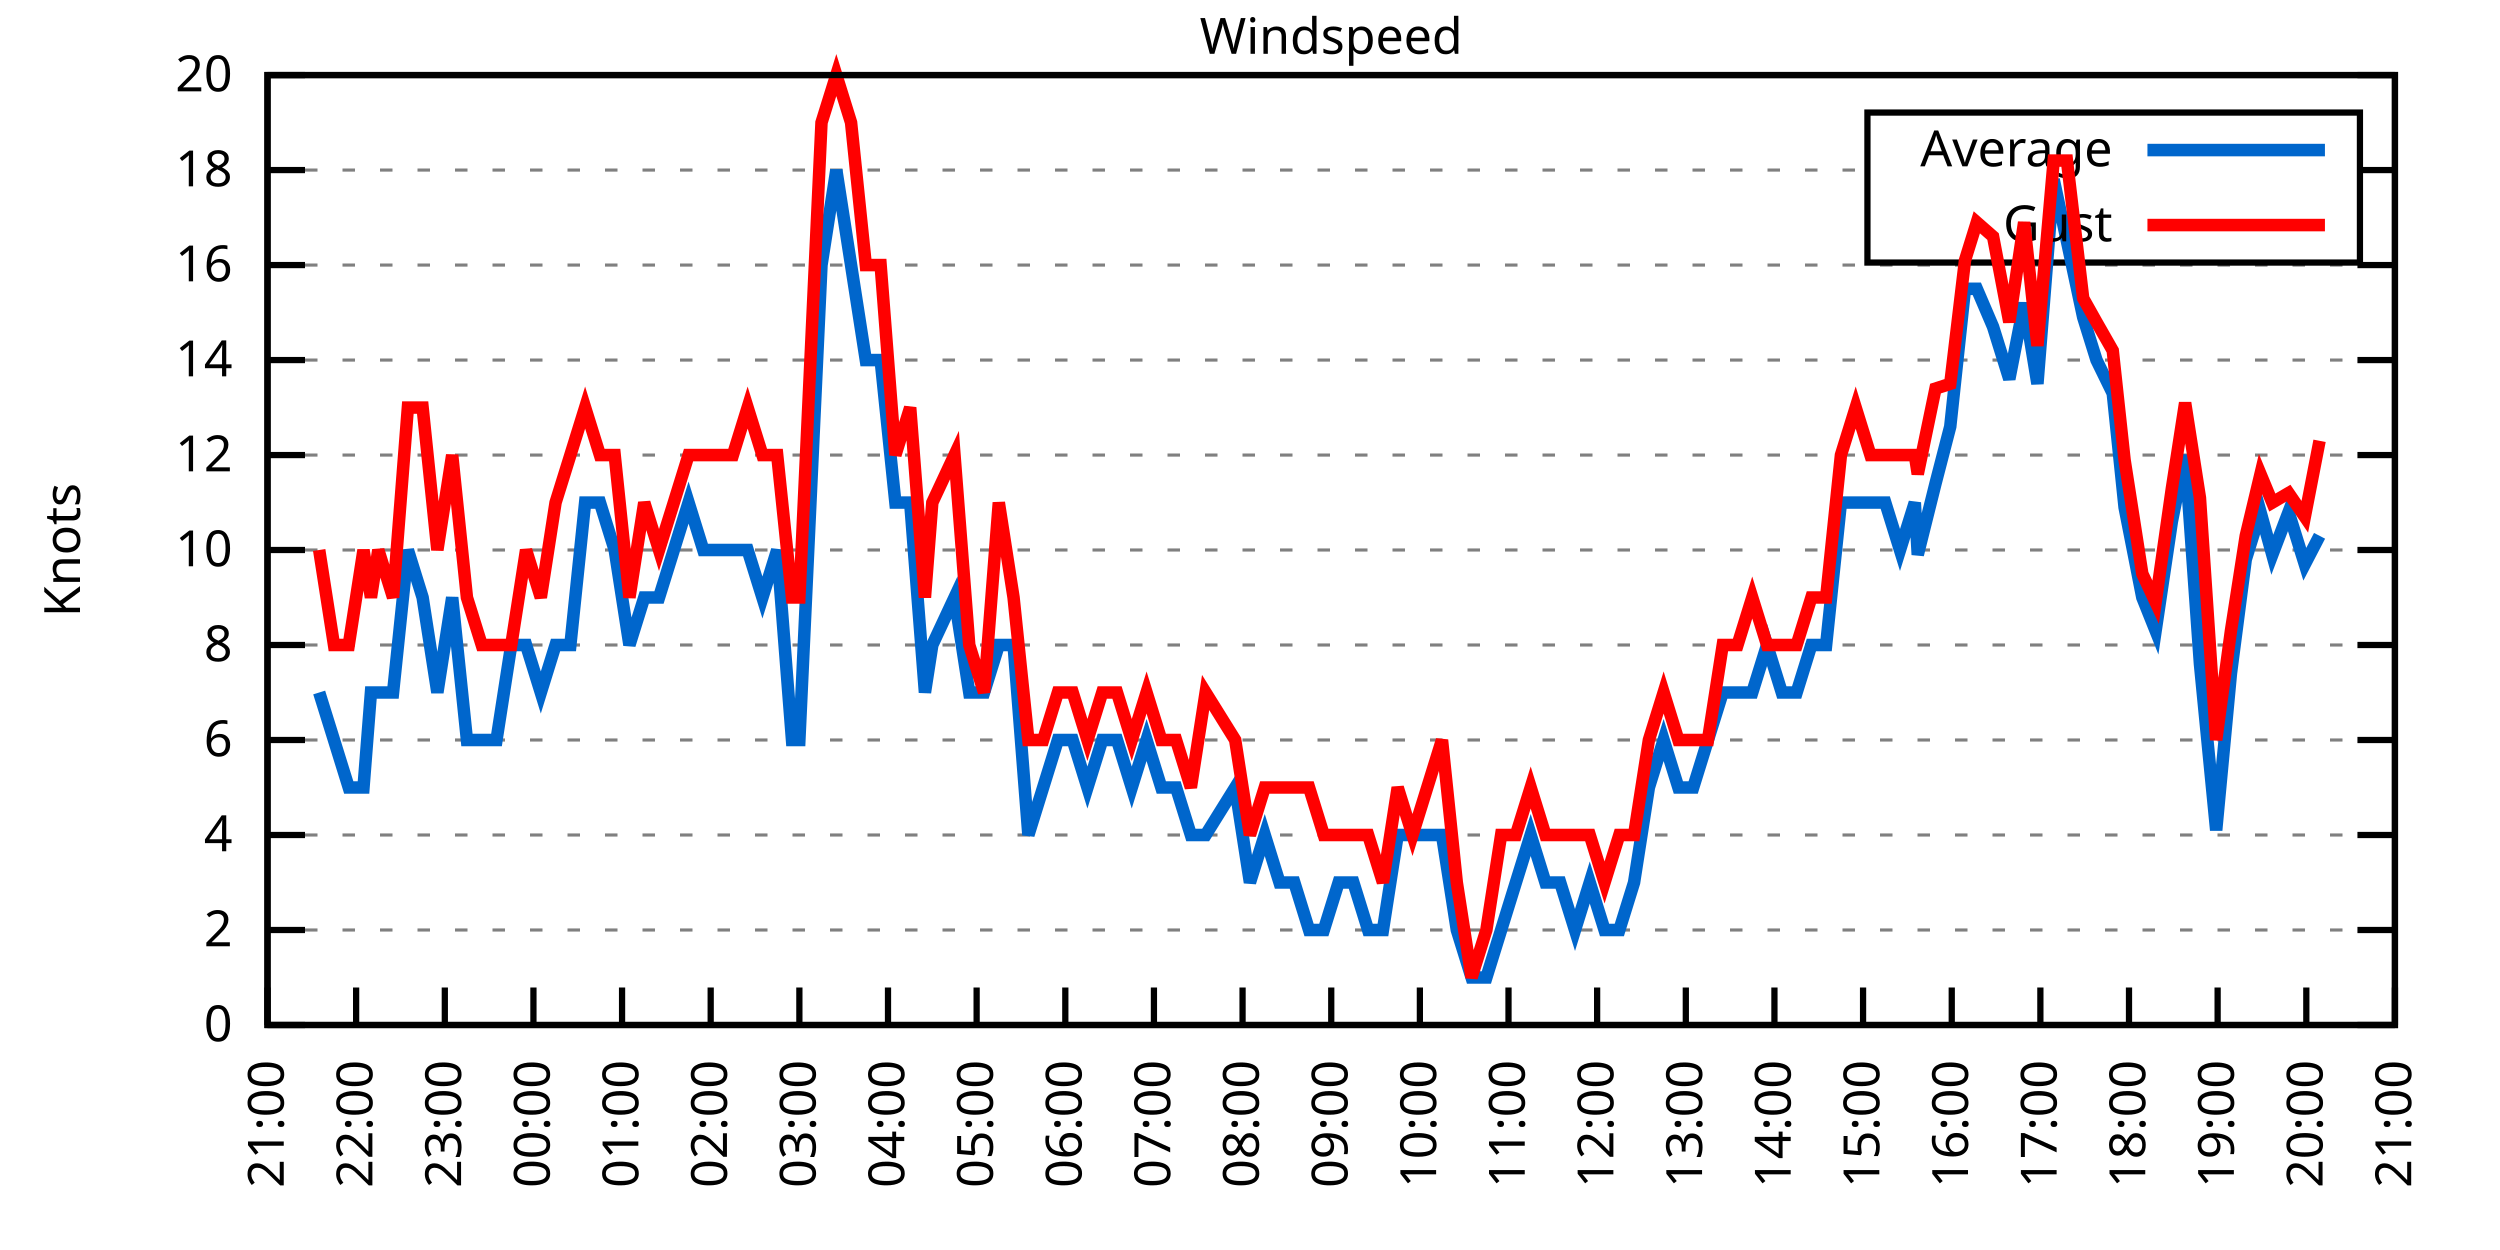
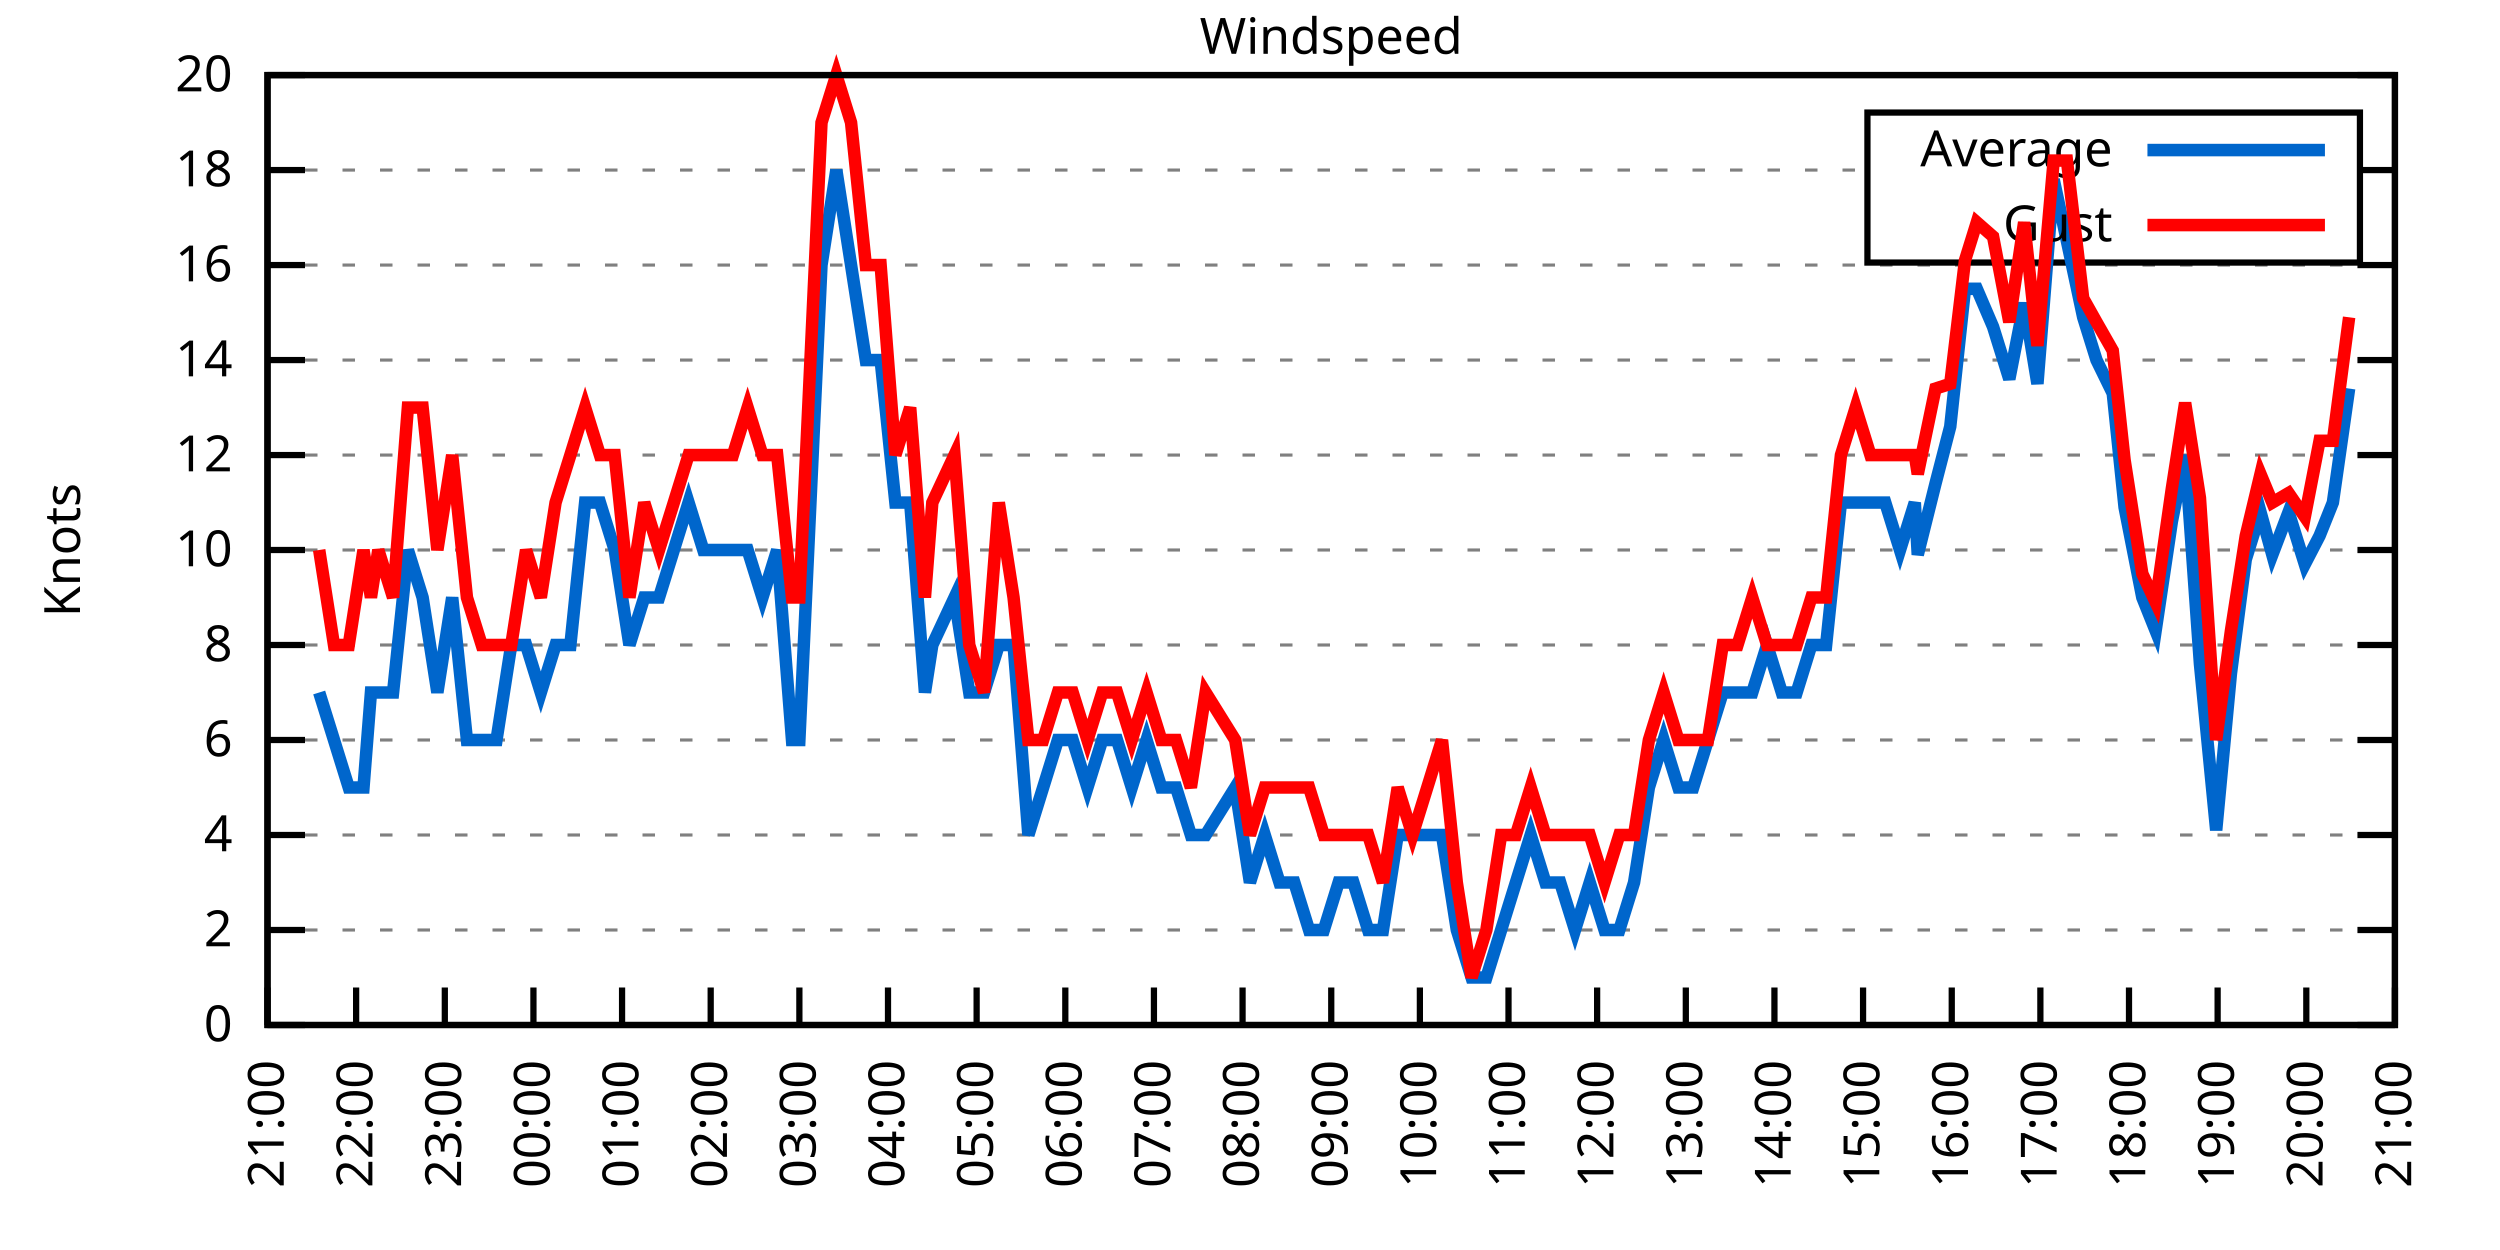
<svg xmlns="http://www.w3.org/2000/svg" xmlns:xlink="http://www.w3.org/1999/xlink" width="400" height="200" viewBox="0 0 400 200">
  <g id="gnuplot_canvas">
    <rect x="0" y="0" width="400" height="200" fill="none" />
    <defs>
      <circle id="gpDot" r="0.5" stroke-width="0.5" stroke="currentColor" />
      <path id="gpPt0" stroke-width="0.333" stroke="currentColor" d="M-1,0 h2 M0,-1 v2" />
      <path id="gpPt1" stroke-width="0.333" stroke="currentColor" d="M-1,-1 L1,1 M1,-1 L-1,1" />
      <path id="gpPt2" stroke-width="0.333" stroke="currentColor" d="M-1,0 L1,0 M0,-1 L0,1 M-1,-1 L1,1 M-1,1 L1,-1" />
      <rect id="gpPt3" stroke-width="0.333" stroke="currentColor" x="-1" y="-1" width="2" height="2" />
      <rect id="gpPt4" stroke-width="0.333" stroke="currentColor" fill="currentColor" x="-1" y="-1" width="2" height="2" />
      <circle id="gpPt5" stroke-width="0.333" stroke="currentColor" cx="0" cy="0" r="1" />
      <use xlink:href="#gpPt5" id="gpPt6" fill="currentColor" stroke="none" />
      <path id="gpPt7" stroke-width="0.333" stroke="currentColor" d="M0,-1.33 L-1.33,0.67 L1.33,0.67 z" />
      <use xlink:href="#gpPt7" id="gpPt8" fill="currentColor" stroke="none" />
      <use xlink:href="#gpPt7" id="gpPt9" stroke="currentColor" transform="rotate(180)" />
      <use xlink:href="#gpPt9" id="gpPt10" fill="currentColor" stroke="none" />
      <use xlink:href="#gpPt3" id="gpPt11" stroke="currentColor" transform="rotate(45)" />
      <use xlink:href="#gpPt11" id="gpPt12" fill="currentColor" stroke="none" />
      <path id="gpPt13" stroke-width="0.333" stroke="currentColor" d="M0,1.330 L1.265,0.411 L0.782,-1.067 L-0.782,-1.076 L-1.265,0.411 z" />
      <use xlink:href="#gpPt13" id="gpPt14" fill="currentColor" stroke="none" />
      <filter id="textbox" filterUnits="objectBoundingBox" x="0" y="0" height="1" width="1">
        <feFlood flood-color="white" flood-opacity="1" result="bgnd" />
        <feComposite in="SourceGraphic" in2="bgnd" operator="atop" />
      </filter>
      <filter id="greybox" filterUnits="objectBoundingBox" x="0" y="0" height="1" width="1">
        <feFlood flood-color="lightgrey" flood-opacity="1" result="grey" />
        <feComposite in="SourceGraphic" in2="grey" operator="atop" />
      </filter>
    </defs>
    <g fill="none" color="white" stroke="currentColor" stroke-width="1.00" stroke-linecap="butt" stroke-linejoin="miter">
</g>
    <g fill="none" color="black" stroke="currentColor" stroke-width="1.00" stroke-linecap="butt" stroke-linejoin="miter">
      <g stroke="none" shape-rendering="crispEdges">
        <polygon fill="rgb(255, 255, 255)" points="42.80,164.00 383.18,164.00 383.18,12.02 42.80,12.02 " />
      </g>
    </g>
    <g fill="none" color="black" stroke="currentColor" stroke-width="1.00" stroke-linecap="butt" stroke-linejoin="miter">
</g>
    <g fill="none" color="black" stroke="black" stroke-width="0.50" stroke-linecap="butt" stroke-linejoin="miter">
</g>
    <g fill="none" color="gray" stroke="currentColor" stroke-width="0.50" stroke-linecap="butt" stroke-linejoin="miter">
      <path stroke="gray" stroke-dasharray="2,4" class="gridline" d="M42.80,164.00 L383.19,164.00  " />
    </g>
    <g fill="none" color="gray" stroke="gray" stroke-width="1.00" stroke-linecap="butt" stroke-linejoin="miter">
</g>
    <g fill="none" color="black" stroke="currentColor" stroke-width="1.00" stroke-linecap="butt" stroke-linejoin="miter">
      <path stroke="black" d="M42.80,164.00 L48.80,164.00 M383.19,164.00 L377.19,164.00  " />
      <g transform="translate(37.20,166.60)" stroke="none" fill="black" font-family="Sans" font-size="8.00" text-anchor="end">
        <text>
          <tspan font-family="Sans"> 0</tspan>
        </text>
      </g>
    </g>
    <g fill="none" color="black" stroke="currentColor" stroke-width="1.00" stroke-linecap="butt" stroke-linejoin="miter">
</g>
    <g fill="none" color="black" stroke="black" stroke-width="0.50" stroke-linecap="butt" stroke-linejoin="miter">
</g>
    <g fill="none" color="gray" stroke="currentColor" stroke-width="0.50" stroke-linecap="butt" stroke-linejoin="miter">
      <path stroke="gray" stroke-dasharray="2,4" class="gridline" d="M42.80,148.80 L383.19,148.80  " />
    </g>
    <g fill="none" color="gray" stroke="gray" stroke-width="1.00" stroke-linecap="butt" stroke-linejoin="miter">
</g>
    <g fill="none" color="black" stroke="currentColor" stroke-width="1.00" stroke-linecap="butt" stroke-linejoin="miter">
      <path stroke="black" d="M42.80,148.80 L48.80,148.80 M383.19,148.80 L377.19,148.80  " />
      <g transform="translate(37.20,151.40)" stroke="none" fill="black" font-family="Sans" font-size="8.00" text-anchor="end">
        <text>
          <tspan font-family="Sans"> 2</tspan>
        </text>
      </g>
    </g>
    <g fill="none" color="black" stroke="currentColor" stroke-width="1.00" stroke-linecap="butt" stroke-linejoin="miter">
</g>
    <g fill="none" color="black" stroke="black" stroke-width="0.50" stroke-linecap="butt" stroke-linejoin="miter">
</g>
    <g fill="none" color="gray" stroke="currentColor" stroke-width="0.50" stroke-linecap="butt" stroke-linejoin="miter">
      <path stroke="gray" stroke-dasharray="2,4" class="gridline" d="M42.80,133.60 L383.19,133.60  " />
    </g>
    <g fill="none" color="gray" stroke="gray" stroke-width="1.00" stroke-linecap="butt" stroke-linejoin="miter">
</g>
    <g fill="none" color="black" stroke="currentColor" stroke-width="1.00" stroke-linecap="butt" stroke-linejoin="miter">
      <path stroke="black" d="M42.80,133.60 L48.80,133.60 M383.19,133.60 L377.19,133.60  " />
      <g transform="translate(37.20,136.20)" stroke="none" fill="black" font-family="Sans" font-size="8.00" text-anchor="end">
        <text>
          <tspan font-family="Sans"> 4</tspan>
        </text>
      </g>
    </g>
    <g fill="none" color="black" stroke="currentColor" stroke-width="1.00" stroke-linecap="butt" stroke-linejoin="miter">
</g>
    <g fill="none" color="black" stroke="black" stroke-width="0.50" stroke-linecap="butt" stroke-linejoin="miter">
</g>
    <g fill="none" color="gray" stroke="currentColor" stroke-width="0.50" stroke-linecap="butt" stroke-linejoin="miter">
      <path stroke="gray" stroke-dasharray="2,4" class="gridline" d="M42.80,118.40 L383.19,118.40  " />
    </g>
    <g fill="none" color="gray" stroke="gray" stroke-width="1.00" stroke-linecap="butt" stroke-linejoin="miter">
</g>
    <g fill="none" color="black" stroke="currentColor" stroke-width="1.00" stroke-linecap="butt" stroke-linejoin="miter">
      <path stroke="black" d="M42.80,118.40 L48.80,118.40 M383.19,118.40 L377.19,118.40  " />
      <g transform="translate(37.20,121.00)" stroke="none" fill="black" font-family="Sans" font-size="8.00" text-anchor="end">
        <text>
          <tspan font-family="Sans"> 6</tspan>
        </text>
      </g>
    </g>
    <g fill="none" color="black" stroke="currentColor" stroke-width="1.00" stroke-linecap="butt" stroke-linejoin="miter">
</g>
    <g fill="none" color="black" stroke="black" stroke-width="0.50" stroke-linecap="butt" stroke-linejoin="miter">
</g>
    <g fill="none" color="gray" stroke="currentColor" stroke-width="0.50" stroke-linecap="butt" stroke-linejoin="miter">
      <path stroke="gray" stroke-dasharray="2,4" class="gridline" d="M42.80,103.20 L383.19,103.20  " />
    </g>
    <g fill="none" color="gray" stroke="gray" stroke-width="1.00" stroke-linecap="butt" stroke-linejoin="miter">
</g>
    <g fill="none" color="black" stroke="currentColor" stroke-width="1.00" stroke-linecap="butt" stroke-linejoin="miter">
      <path stroke="black" d="M42.80,103.20 L48.80,103.20 M383.19,103.20 L377.19,103.20  " />
      <g transform="translate(37.20,105.80)" stroke="none" fill="black" font-family="Sans" font-size="8.00" text-anchor="end">
        <text>
          <tspan font-family="Sans"> 8</tspan>
        </text>
      </g>
    </g>
    <g fill="none" color="black" stroke="currentColor" stroke-width="1.00" stroke-linecap="butt" stroke-linejoin="miter">
</g>
    <g fill="none" color="black" stroke="black" stroke-width="0.50" stroke-linecap="butt" stroke-linejoin="miter">
</g>
    <g fill="none" color="gray" stroke="currentColor" stroke-width="0.50" stroke-linecap="butt" stroke-linejoin="miter">
      <path stroke="gray" stroke-dasharray="2,4" class="gridline" d="M42.80,88.00 L383.19,88.00  " />
    </g>
    <g fill="none" color="gray" stroke="gray" stroke-width="1.00" stroke-linecap="butt" stroke-linejoin="miter">
</g>
    <g fill="none" color="black" stroke="currentColor" stroke-width="1.00" stroke-linecap="butt" stroke-linejoin="miter">
      <path stroke="black" d="M42.80,88.00 L48.80,88.00 M383.19,88.00 L377.19,88.00  " />
      <g transform="translate(37.20,90.60)" stroke="none" fill="black" font-family="Sans" font-size="8.00" text-anchor="end">
        <text>
          <tspan font-family="Sans"> 10</tspan>
        </text>
      </g>
    </g>
    <g fill="none" color="black" stroke="currentColor" stroke-width="1.00" stroke-linecap="butt" stroke-linejoin="miter">
</g>
    <g fill="none" color="black" stroke="black" stroke-width="0.50" stroke-linecap="butt" stroke-linejoin="miter">
</g>
    <g fill="none" color="gray" stroke="currentColor" stroke-width="0.50" stroke-linecap="butt" stroke-linejoin="miter">
      <path stroke="gray" stroke-dasharray="2,4" class="gridline" d="M42.80,72.81 L383.19,72.81  " />
    </g>
    <g fill="none" color="gray" stroke="gray" stroke-width="1.00" stroke-linecap="butt" stroke-linejoin="miter">
</g>
    <g fill="none" color="black" stroke="currentColor" stroke-width="1.00" stroke-linecap="butt" stroke-linejoin="miter">
      <path stroke="black" d="M42.80,72.81 L48.80,72.81 M383.19,72.81 L377.19,72.81  " />
      <g transform="translate(37.20,75.41)" stroke="none" fill="black" font-family="Sans" font-size="8.00" text-anchor="end">
        <text>
          <tspan font-family="Sans"> 12</tspan>
        </text>
      </g>
    </g>
    <g fill="none" color="black" stroke="currentColor" stroke-width="1.00" stroke-linecap="butt" stroke-linejoin="miter">
</g>
    <g fill="none" color="black" stroke="black" stroke-width="0.50" stroke-linecap="butt" stroke-linejoin="miter">
</g>
    <g fill="none" color="gray" stroke="currentColor" stroke-width="0.50" stroke-linecap="butt" stroke-linejoin="miter">
      <path stroke="gray" stroke-dasharray="2,4" class="gridline" d="M42.80,57.61 L383.19,57.61  " />
    </g>
    <g fill="none" color="gray" stroke="gray" stroke-width="1.00" stroke-linecap="butt" stroke-linejoin="miter">
</g>
    <g fill="none" color="black" stroke="currentColor" stroke-width="1.00" stroke-linecap="butt" stroke-linejoin="miter">
      <path stroke="black" d="M42.80,57.61 L48.80,57.61 M383.19,57.61 L377.19,57.61  " />
      <g transform="translate(37.20,60.21)" stroke="none" fill="black" font-family="Sans" font-size="8.00" text-anchor="end">
        <text>
          <tspan font-family="Sans"> 14</tspan>
        </text>
      </g>
    </g>
    <g fill="none" color="black" stroke="currentColor" stroke-width="1.00" stroke-linecap="butt" stroke-linejoin="miter">
</g>
    <g fill="none" color="black" stroke="black" stroke-width="0.50" stroke-linecap="butt" stroke-linejoin="miter">
</g>
    <g fill="none" color="gray" stroke="currentColor" stroke-width="0.50" stroke-linecap="butt" stroke-linejoin="miter">
      <path stroke="gray" stroke-dasharray="2,4" class="gridline" d="M42.80,42.41 L383.19,42.41  " />
    </g>
    <g fill="none" color="gray" stroke="gray" stroke-width="1.00" stroke-linecap="butt" stroke-linejoin="miter">
</g>
    <g fill="none" color="black" stroke="currentColor" stroke-width="1.00" stroke-linecap="butt" stroke-linejoin="miter">
      <path stroke="black" d="M42.80,42.41 L48.80,42.41 M383.19,42.41 L377.19,42.41  " />
      <g transform="translate(37.20,45.01)" stroke="none" fill="black" font-family="Sans" font-size="8.00" text-anchor="end">
        <text>
          <tspan font-family="Sans"> 16</tspan>
        </text>
      </g>
    </g>
    <g fill="none" color="black" stroke="currentColor" stroke-width="1.00" stroke-linecap="butt" stroke-linejoin="miter">
</g>
    <g fill="none" color="black" stroke="black" stroke-width="0.50" stroke-linecap="butt" stroke-linejoin="miter">
</g>
    <g fill="none" color="gray" stroke="currentColor" stroke-width="0.50" stroke-linecap="butt" stroke-linejoin="miter">
      <path stroke="gray" stroke-dasharray="2,4" class="gridline" d="M42.80,27.21 L298.79,27.21 M377.59,27.21 L383.19,27.21  " />
    </g>
    <g fill="none" color="gray" stroke="gray" stroke-width="1.00" stroke-linecap="butt" stroke-linejoin="miter">
</g>
    <g fill="none" color="black" stroke="currentColor" stroke-width="1.00" stroke-linecap="butt" stroke-linejoin="miter">
      <path stroke="black" d="M42.80,27.21 L48.80,27.21 M383.19,27.21 L377.19,27.21  " />
      <g transform="translate(37.20,29.81)" stroke="none" fill="black" font-family="Sans" font-size="8.00" text-anchor="end">
        <text>
          <tspan font-family="Sans"> 18</tspan>
        </text>
      </g>
    </g>
    <g fill="none" color="black" stroke="currentColor" stroke-width="1.00" stroke-linecap="butt" stroke-linejoin="miter">
</g>
    <g fill="none" color="black" stroke="black" stroke-width="0.50" stroke-linecap="butt" stroke-linejoin="miter">
</g>
    <g fill="none" color="gray" stroke="currentColor" stroke-width="0.50" stroke-linecap="butt" stroke-linejoin="miter">
      <path stroke="gray" stroke-dasharray="2,4" class="gridline" d="M42.80,12.01 L383.19,12.01  " />
    </g>
    <g fill="none" color="gray" stroke="gray" stroke-width="1.00" stroke-linecap="butt" stroke-linejoin="miter">
</g>
    <g fill="none" color="black" stroke="currentColor" stroke-width="1.00" stroke-linecap="butt" stroke-linejoin="miter">
      <path stroke="black" d="M42.80,12.01 L48.80,12.01 M383.19,12.01 L377.19,12.01  " />
      <g transform="translate(37.20,14.61)" stroke="none" fill="black" font-family="Sans" font-size="8.00" text-anchor="end">
        <text>
          <tspan font-family="Sans"> 20</tspan>
        </text>
      </g>
    </g>
    <g fill="none" color="black" stroke="currentColor" stroke-width="1.00" stroke-linecap="butt" stroke-linejoin="miter">
      <path stroke="black" d="M42.80,164.00 L42.80,158.00  " />
      <g transform="translate(45.40,169.60) rotate(270.00)" stroke="none" fill="black" font-family="Sans" font-size="8.00" text-anchor="end">
        <text>
          <tspan font-family="Sans">21:00</tspan>
        </text>
      </g>
    </g>
    <g fill="none" color="black" stroke="currentColor" stroke-width="1.00" stroke-linecap="butt" stroke-linejoin="miter">
      <path stroke="black" d="M56.98,164.00 L56.98,158.00  " />
      <g transform="translate(59.58,169.60) rotate(270.00)" stroke="none" fill="black" font-family="Sans" font-size="8.00" text-anchor="end">
        <text>
          <tspan font-family="Sans">22:00</tspan>
        </text>
      </g>
    </g>
    <g fill="none" color="black" stroke="currentColor" stroke-width="1.00" stroke-linecap="butt" stroke-linejoin="miter">
      <path stroke="black" d="M71.17,164.00 L71.17,158.00  " />
      <g transform="translate(73.77,169.60) rotate(270.00)" stroke="none" fill="black" font-family="Sans" font-size="8.00" text-anchor="end">
        <text>
          <tspan font-family="Sans">23:00</tspan>
        </text>
      </g>
    </g>
    <g fill="none" color="black" stroke="currentColor" stroke-width="1.00" stroke-linecap="butt" stroke-linejoin="miter">
      <path stroke="black" d="M85.35,164.00 L85.35,158.00  " />
      <g transform="translate(87.95,169.60) rotate(270.00)" stroke="none" fill="black" font-family="Sans" font-size="8.00" text-anchor="end">
        <text>
          <tspan font-family="Sans">00:00</tspan>
        </text>
      </g>
    </g>
    <g fill="none" color="black" stroke="currentColor" stroke-width="1.00" stroke-linecap="butt" stroke-linejoin="miter">
      <path stroke="black" d="M99.53,164.00 L99.53,158.00  " />
      <g transform="translate(102.13,169.60) rotate(270.00)" stroke="none" fill="black" font-family="Sans" font-size="8.00" text-anchor="end">
        <text>
          <tspan font-family="Sans">01:00</tspan>
        </text>
      </g>
    </g>
    <g fill="none" color="black" stroke="currentColor" stroke-width="1.00" stroke-linecap="butt" stroke-linejoin="miter">
      <path stroke="black" d="M113.71,164.00 L113.71,158.00  " />
      <g transform="translate(116.31,169.60) rotate(270.00)" stroke="none" fill="black" font-family="Sans" font-size="8.00" text-anchor="end">
        <text>
          <tspan font-family="Sans">02:00</tspan>
        </text>
      </g>
    </g>
    <g fill="none" color="black" stroke="currentColor" stroke-width="1.00" stroke-linecap="butt" stroke-linejoin="miter">
      <path stroke="black" d="M127.90,164.00 L127.90,158.00  " />
      <g transform="translate(130.50,169.60) rotate(270.00)" stroke="none" fill="black" font-family="Sans" font-size="8.00" text-anchor="end">
        <text>
          <tspan font-family="Sans">03:00</tspan>
        </text>
      </g>
    </g>
    <g fill="none" color="black" stroke="currentColor" stroke-width="1.00" stroke-linecap="butt" stroke-linejoin="miter">
      <path stroke="black" d="M142.08,164.00 L142.08,158.00  " />
      <g transform="translate(144.68,169.60) rotate(270.00)" stroke="none" fill="black" font-family="Sans" font-size="8.00" text-anchor="end">
        <text>
          <tspan font-family="Sans">04:00</tspan>
        </text>
      </g>
    </g>
    <g fill="none" color="black" stroke="currentColor" stroke-width="1.00" stroke-linecap="butt" stroke-linejoin="miter">
      <path stroke="black" d="M156.26,164.00 L156.26,158.00  " />
      <g transform="translate(158.86,169.60) rotate(270.00)" stroke="none" fill="black" font-family="Sans" font-size="8.00" text-anchor="end">
        <text>
          <tspan font-family="Sans">05:00</tspan>
        </text>
      </g>
    </g>
    <g fill="none" color="black" stroke="currentColor" stroke-width="1.00" stroke-linecap="butt" stroke-linejoin="miter">
      <path stroke="black" d="M170.45,164.00 L170.45,158.00  " />
      <g transform="translate(173.05,169.60) rotate(270.00)" stroke="none" fill="black" font-family="Sans" font-size="8.00" text-anchor="end">
        <text>
          <tspan font-family="Sans">06:00</tspan>
        </text>
      </g>
    </g>
    <g fill="none" color="black" stroke="currentColor" stroke-width="1.00" stroke-linecap="butt" stroke-linejoin="miter">
      <path stroke="black" d="M184.63,164.00 L184.63,158.00  " />
      <g transform="translate(187.23,169.60) rotate(270.00)" stroke="none" fill="black" font-family="Sans" font-size="8.00" text-anchor="end">
        <text>
          <tspan font-family="Sans">07:00</tspan>
        </text>
      </g>
    </g>
    <g fill="none" color="black" stroke="currentColor" stroke-width="1.00" stroke-linecap="butt" stroke-linejoin="miter">
      <path stroke="black" d="M198.81,164.00 L198.81,158.00  " />
      <g transform="translate(201.41,169.60) rotate(270.00)" stroke="none" fill="black" font-family="Sans" font-size="8.00" text-anchor="end">
        <text>
          <tspan font-family="Sans">08:00</tspan>
        </text>
      </g>
    </g>
    <g fill="none" color="black" stroke="currentColor" stroke-width="1.00" stroke-linecap="butt" stroke-linejoin="miter">
      <path stroke="black" d="M213.00,164.00 L213.00,158.00  " />
      <g transform="translate(215.60,169.60) rotate(270.00)" stroke="none" fill="black" font-family="Sans" font-size="8.00" text-anchor="end">
        <text>
          <tspan font-family="Sans">09:00</tspan>
        </text>
      </g>
    </g>
    <g fill="none" color="black" stroke="currentColor" stroke-width="1.00" stroke-linecap="butt" stroke-linejoin="miter">
      <path stroke="black" d="M227.18,164.00 L227.18,158.00  " />
      <g transform="translate(229.78,169.60) rotate(270.00)" stroke="none" fill="black" font-family="Sans" font-size="8.00" text-anchor="end">
        <text>
          <tspan font-family="Sans">10:00</tspan>
        </text>
      </g>
    </g>
    <g fill="none" color="black" stroke="currentColor" stroke-width="1.00" stroke-linecap="butt" stroke-linejoin="miter">
      <path stroke="black" d="M241.36,164.00 L241.36,158.00  " />
      <g transform="translate(243.96,169.60) rotate(270.00)" stroke="none" fill="black" font-family="Sans" font-size="8.00" text-anchor="end">
        <text>
          <tspan font-family="Sans">11:00</tspan>
        </text>
      </g>
    </g>
    <g fill="none" color="black" stroke="currentColor" stroke-width="1.00" stroke-linecap="butt" stroke-linejoin="miter">
      <path stroke="black" d="M255.54,164.00 L255.54,158.00  " />
      <g transform="translate(258.14,169.60) rotate(270.00)" stroke="none" fill="black" font-family="Sans" font-size="8.00" text-anchor="end">
        <text>
          <tspan font-family="Sans">12:00</tspan>
        </text>
      </g>
    </g>
    <g fill="none" color="black" stroke="currentColor" stroke-width="1.00" stroke-linecap="butt" stroke-linejoin="miter">
      <path stroke="black" d="M269.73,164.00 L269.73,158.00  " />
      <g transform="translate(272.33,169.60) rotate(270.00)" stroke="none" fill="black" font-family="Sans" font-size="8.00" text-anchor="end">
        <text>
          <tspan font-family="Sans">13:00</tspan>
        </text>
      </g>
    </g>
    <g fill="none" color="black" stroke="currentColor" stroke-width="1.00" stroke-linecap="butt" stroke-linejoin="miter">
      <path stroke="black" d="M283.91,164.00 L283.91,158.00  " />
      <g transform="translate(286.51,169.60) rotate(270.00)" stroke="none" fill="black" font-family="Sans" font-size="8.00" text-anchor="end">
        <text>
          <tspan font-family="Sans">14:00</tspan>
        </text>
      </g>
    </g>
    <g fill="none" color="black" stroke="currentColor" stroke-width="1.00" stroke-linecap="butt" stroke-linejoin="miter">
      <path stroke="black" d="M298.09,164.00 L298.09,158.00  " />
      <g transform="translate(300.69,169.60) rotate(270.00)" stroke="none" fill="black" font-family="Sans" font-size="8.00" text-anchor="end">
        <text>
          <tspan font-family="Sans">15:00</tspan>
        </text>
      </g>
    </g>
    <g fill="none" color="black" stroke="currentColor" stroke-width="1.00" stroke-linecap="butt" stroke-linejoin="miter">
      <path stroke="black" d="M312.28,164.00 L312.28,158.00  " />
      <g transform="translate(314.88,169.60) rotate(270.00)" stroke="none" fill="black" font-family="Sans" font-size="8.00" text-anchor="end">
        <text>
          <tspan font-family="Sans">16:00</tspan>
        </text>
      </g>
    </g>
    <g fill="none" color="black" stroke="currentColor" stroke-width="1.00" stroke-linecap="butt" stroke-linejoin="miter">
      <path stroke="black" d="M326.46,164.00 L326.46,158.00  " />
      <g transform="translate(329.06,169.60) rotate(270.00)" stroke="none" fill="black" font-family="Sans" font-size="8.00" text-anchor="end">
        <text>
          <tspan font-family="Sans">17:00</tspan>
        </text>
      </g>
    </g>
    <g fill="none" color="black" stroke="currentColor" stroke-width="1.00" stroke-linecap="butt" stroke-linejoin="miter">
      <path stroke="black" d="M340.64,164.00 L340.64,158.00  " />
      <g transform="translate(343.24,169.60) rotate(270.00)" stroke="none" fill="black" font-family="Sans" font-size="8.00" text-anchor="end">
        <text>
          <tspan font-family="Sans">18:00</tspan>
        </text>
      </g>
    </g>
    <g fill="none" color="black" stroke="currentColor" stroke-width="1.00" stroke-linecap="butt" stroke-linejoin="miter">
      <path stroke="black" d="M354.82,164.00 L354.82,158.00  " />
      <g transform="translate(357.42,169.60) rotate(270.00)" stroke="none" fill="black" font-family="Sans" font-size="8.00" text-anchor="end">
        <text>
          <tspan font-family="Sans">19:00</tspan>
        </text>
      </g>
    </g>
    <g fill="none" color="black" stroke="currentColor" stroke-width="1.00" stroke-linecap="butt" stroke-linejoin="miter">
      <path stroke="black" d="M369.01,164.00 L369.01,158.00  " />
      <g transform="translate(371.61,169.60) rotate(270.00)" stroke="none" fill="black" font-family="Sans" font-size="8.00" text-anchor="end">
        <text>
          <tspan font-family="Sans">20:00</tspan>
        </text>
      </g>
    </g>
    <g fill="none" color="black" stroke="currentColor" stroke-width="1.00" stroke-linecap="butt" stroke-linejoin="miter">
      <path stroke="black" d="M383.19,164.00 L383.19,158.00  " />
      <g transform="translate(385.79,169.60) rotate(270.00)" stroke="none" fill="black" font-family="Sans" font-size="8.00" text-anchor="end">
        <text>
          <tspan font-family="Sans">21:00</tspan>
        </text>
      </g>
    </g>
    <g fill="none" color="black" stroke="currentColor" stroke-width="1.00" stroke-linecap="butt" stroke-linejoin="miter">
</g>
    <g fill="none" color="black" stroke="currentColor" stroke-width="1.00" stroke-linecap="butt" stroke-linejoin="miter">
      <path stroke="black" d="M42.80,12.01 L42.80,164.00 L383.19,164.00 L383.19,12.01 L42.80,12.01 Z  " />
    </g>
    <g fill="none" color="black" stroke="currentColor" stroke-width="1.00" stroke-linecap="butt" stroke-linejoin="miter">
</g>
    <g fill="none" color="black" stroke="currentColor" stroke-width="1.00" stroke-linecap="butt" stroke-linejoin="miter">
      <path stroke="black" d="M298.79,42.01 L298.79,18.01 L377.59,18.01 L377.59,42.01 L298.79,42.01 Z  " />
    </g>
    <g id="Windspeed_plot_1">
      <g fill="none" color="white" stroke="black" stroke-width="2.00" stroke-linecap="butt" stroke-linejoin="miter">
</g>
      <g fill="none" color="black" stroke="currentColor" stroke-width="2.00" stroke-linecap="butt" stroke-linejoin="miter">
        <g transform="translate(337.99,26.61)" stroke="none" fill="black" font-family="Sans" font-size="8.00" text-anchor="end">
          <text>
            <tspan font-family="Sans">Average</tspan>
          </text>
        </g>
      </g>
      <g fill="none" color="black" stroke="currentColor" stroke-width="2.00" stroke-linecap="butt" stroke-linejoin="miter">
-         <path stroke="rgb(  0, 102, 204)" d="M343.59,24.01 L371.99,24.01 M51.07,110.80 L53.44,118.40 L55.80,126.00 L58.16,126.00 L59.35,110.80 L60.53,110.80   L62.89,110.80 L65.26,88.00 L67.62,95.60 L69.98,110.80 L72.35,95.60 L74.71,118.40 L77.08,118.40 L79.44,118.40   L81.80,103.20 L84.17,103.20 L86.53,110.80 L88.89,103.20 L91.26,103.20 L93.62,80.41 L95.99,80.41 L98.35,88.00   L100.71,103.20 L103.08,95.60 L105.44,95.60 L107.81,88.00 L110.17,80.41 L112.53,88.00 L114.90,88.00 L117.26,88.00   L119.62,88.00 L121.99,95.60 L124.35,88.00 L126.72,118.40 L127.90,118.40 L131.44,42.41 L133.81,27.21 L136.17,42.41   L138.53,57.61 L140.90,57.61 L143.26,80.41 L145.63,80.41 L147.99,110.80 L149.17,103.20 L152.72,95.60 L155.08,110.80   L157.45,110.80 L159.81,103.20 L162.17,103.20 L164.54,133.60 L166.90,126.00 L169.26,118.40 L171.63,118.40 L173.99,126.00   L176.36,118.40 L178.72,118.40 L181.08,126.00 L183.45,118.40 L185.81,126.00 L188.17,126.00 L190.54,133.60 L192.90,133.60   L197.63,126.00 L199.99,141.20 L202.36,133.60 L204.72,141.20 L207.09,141.20 L209.45,148.80 L211.81,148.80 L214.18,141.20   L216.54,141.20 L218.90,148.80 L221.27,148.80 L223.63,133.60 L226.00,133.60 L228.36,133.60 L230.72,133.60 L233.09,148.80   L235.45,156.40 L237.82,156.40 L240.18,148.80 L242.54,141.20 L244.91,133.60 L247.27,141.20 L249.63,141.20 L252.00,148.80   L254.36,141.20 L256.73,148.80 L259.09,148.80 L261.45,141.20 L263.82,126.00 L266.18,118.40 L268.54,126.00 L270.91,126.00   L273.27,118.40 L275.64,110.80 L278.00,110.80 L280.36,110.80 L282.73,103.20 L285.09,110.80 L287.46,110.80 L289.82,103.20   L292.18,103.20 L294.55,80.41 L296.91,80.41 L299.27,80.41 L301.64,80.41 L304.00,88.00 L306.37,80.41 L306.84,88.76   L309.68,77.37 L312.04,68.25 L314.40,46.21 L316.29,46.21 L318.89,52.29 L321.49,60.65 L323.86,48.49 L325.99,61.41   L328.59,28.73 L330.71,38.61 L333.31,50.77 L335.44,57.61 L338.04,62.93 L339.93,81.17 L342.77,95.60 L344.90,100.92   L347.50,83.45 L349.62,72.81 L351.99,106.24 L354.59,132.84 L356.95,107.76 L359.32,89.52 L361.68,81.93 L363.57,88.76   L366.17,81.93 L368.77,90.28 L371.13,85.73  " />
+         <path stroke="rgb(  0, 102, 204)" d="M343.59,24.01 L371.99,24.01 M51.07,110.80 L53.44,118.40 L55.80,126.00 L58.16,126.00 L59.35,110.80 L60.53,110.80   L62.89,110.80 L65.26,88.00 L67.62,95.60 L69.98,110.80 L72.35,95.60 L74.71,118.40 L77.08,118.40 L79.44,118.40   L81.80,103.20 L84.17,103.20 L86.53,110.80 L88.89,103.20 L91.26,103.20 L93.62,80.41 L95.99,80.41 L98.35,88.00   L100.71,103.20 L103.08,95.60 L105.44,95.60 L107.81,88.00 L110.17,80.41 L112.53,88.00 L114.90,88.00 L117.26,88.00   L119.62,88.00 L121.99,95.60 L124.35,88.00 L126.72,118.40 L127.90,118.40 L131.44,42.41 L133.81,27.21 L136.17,42.41   L138.53,57.61 L140.90,57.61 L143.26,80.41 L145.63,80.41 L147.99,110.80 L149.17,103.20 L152.72,95.60 L155.08,110.80   L157.45,110.80 L159.81,103.20 L162.17,103.20 L164.54,133.60 L166.90,126.00 L169.26,118.40 L171.63,118.40 L173.99,126.00   L176.36,118.40 L178.72,118.40 L181.08,126.00 L183.45,118.40 L185.81,126.00 L188.17,126.00 L190.54,133.60 L192.90,133.60   L197.63,126.00 L199.99,141.20 L202.36,133.60 L204.72,141.20 L207.09,141.20 L209.45,148.80 L211.81,148.80 L214.18,141.20   L216.54,141.20 L218.90,148.80 L221.27,148.80 L223.63,133.60 L226.00,133.60 L228.36,133.60 L230.72,133.60 L233.09,148.80   L235.45,156.40 L237.82,156.40 L240.18,148.80 L242.54,141.20 L244.91,133.60 L247.27,141.20 L249.63,141.20 L252.00,148.80   L254.36,141.20 L256.73,148.80 L259.09,148.80 L261.45,141.20 L263.82,126.00 L266.18,118.40 L268.54,126.00 L270.91,126.00   L273.27,118.40 L275.64,110.80 L278.00,110.80 L280.36,110.80 L282.73,103.20 L285.09,110.80 L287.46,110.80 L289.82,103.20   L292.18,103.20 L294.55,80.41 L296.91,80.41 L299.27,80.41 L301.64,80.41 L304.00,88.00 L306.37,80.41 L306.84,88.76   L309.68,77.37 L312.04,68.25 L314.40,46.21 L316.29,46.21 L318.89,52.29 L321.49,60.65 L323.86,48.49 L325.99,61.41   L328.59,28.73 L330.71,38.61 L333.31,50.77 L335.44,57.61 L338.04,62.93 L339.93,81.17 L342.77,95.60 L344.90,100.92   L347.50,83.45 L349.62,72.81 L351.99,106.24 L354.59,132.84 L356.95,107.76 L359.32,89.52 L361.68,81.93 L363.57,88.76   L366.17,81.93 L368.77,90.28 L371.13,85.73 L373.26,80.41 L375.86,62.17  " />
      </g>
    </g>
    <g id="Windspeed_plot_2">
      <g fill="none" color="black" stroke="currentColor" stroke-width="2.00" stroke-linecap="butt" stroke-linejoin="miter">
        <g transform="translate(337.99,38.61)" stroke="none" fill="black" font-family="Sans" font-size="8.00" text-anchor="end">
          <text>
            <tspan font-family="Sans">Gust</tspan>
          </text>
        </g>
      </g>
      <g fill="none" color="black" stroke="currentColor" stroke-width="2.00" stroke-linecap="butt" stroke-linejoin="miter">
-         <path stroke="rgb(255,   0,   0)" d="M343.59,36.01 L371.99,36.01 M51.07,88.00 L53.44,103.20 L55.80,103.20 L58.16,88.00 L59.35,95.60 L60.53,88.00   L62.89,95.60 L65.26,65.21 L67.62,65.21 L69.98,88.00 L72.35,72.81 L74.71,95.60 L77.08,103.20 L79.44,103.20   L81.80,103.20 L84.17,88.00 L86.53,95.60 L88.89,80.41 L91.26,72.81 L93.62,65.21 L95.99,72.81 L98.35,72.81   L100.71,95.60 L103.08,80.41 L105.44,88.00 L107.81,80.41 L110.17,72.81 L112.53,72.81 L114.90,72.81 L117.26,72.81   L119.62,65.21 L121.99,72.81 L124.35,72.81 L126.72,95.60 L127.90,95.60 L131.44,19.61 L133.81,12.01 L136.17,19.61   L138.53,42.41 L140.90,42.41 L143.26,72.81 L145.63,65.21 L147.99,95.60 L149.17,80.41 L152.72,72.81 L155.08,103.20   L157.45,110.80 L159.81,80.41 L162.17,95.60 L164.54,118.40 L166.90,118.40 L169.26,110.80 L171.63,110.80 L173.99,118.40   L176.36,110.80 L178.72,110.80 L181.08,118.40 L183.45,110.80 L185.81,118.40 L188.17,118.40 L190.54,126.00 L192.90,110.80   L197.63,118.40 L199.99,133.60 L202.36,126.00 L204.72,126.00 L207.09,126.00 L209.45,126.00 L211.81,133.60 L214.18,133.60   L216.54,133.60 L218.90,133.60 L221.27,141.20 L223.63,126.00 L226.00,133.60 L228.36,126.00 L230.72,118.40 L233.09,141.20   L235.45,156.40 L237.82,148.80 L240.18,133.60 L242.54,133.60 L244.91,126.00 L247.27,133.60 L249.63,133.60 L252.00,133.60   L254.36,133.60 L256.73,141.20 L259.09,133.60 L261.45,133.60 L263.82,118.40 L266.18,110.80 L268.54,118.40 L270.91,118.40   L273.27,118.40 L275.64,103.20 L278.00,103.20 L280.36,95.60 L282.73,103.20 L285.09,103.20 L287.46,103.20 L289.82,95.60   L292.18,95.60 L294.55,72.81 L296.91,65.21 L299.27,72.81 L301.64,72.81 L304.00,72.81 L306.37,72.81 L306.84,75.85   L309.68,62.17 L312.04,61.41 L314.40,41.65 L316.29,35.57 L318.89,37.85 L321.49,51.53 L323.86,35.57 L325.99,55.33   L328.59,25.69 L330.71,25.69 L333.31,47.73 L335.44,51.53 L338.04,56.09 L339.93,73.57 L342.77,91.80 L344.90,96.36   L347.50,78.13 L349.62,64.45 L351.99,79.65 L354.59,118.40 L356.95,100.92 L359.32,85.73 L361.68,75.85 L363.57,80.41   L366.17,78.89 L368.77,82.69 L371.13,70.53  " />
+         <path stroke="rgb(255,   0,   0)" d="M343.59,36.01 L371.99,36.01 M51.07,88.00 L53.44,103.20 L55.80,103.20 L58.16,88.00 L59.35,95.60 L60.53,88.00   L62.89,95.60 L65.26,65.21 L67.62,65.21 L69.98,88.00 L72.35,72.81 L74.71,95.60 L77.08,103.20 L79.44,103.20   L81.80,103.20 L84.17,88.00 L86.53,95.60 L88.89,80.41 L91.26,72.81 L93.62,65.21 L95.99,72.81 L98.35,72.81   L100.71,95.60 L103.08,80.41 L105.44,88.00 L107.81,80.41 L110.17,72.81 L112.53,72.81 L114.90,72.81 L117.26,72.81   L119.62,65.21 L121.99,72.81 L124.35,72.81 L126.72,95.60 L127.90,95.60 L131.44,19.61 L133.81,12.01 L136.17,19.61   L138.53,42.41 L140.90,42.41 L143.26,72.81 L145.63,65.21 L147.99,95.60 L149.17,80.41 L152.72,72.81 L155.08,103.20   L157.45,110.80 L159.81,80.41 L162.17,95.60 L164.54,118.40 L166.90,118.40 L169.26,110.80 L171.63,110.80 L173.99,118.40   L176.36,110.80 L178.72,110.80 L181.08,118.40 L183.45,110.80 L185.81,118.40 L188.17,118.40 L190.54,126.00 L192.90,110.80   L197.63,118.40 L199.99,133.60 L202.36,126.00 L204.72,126.00 L207.09,126.00 L209.45,126.00 L211.81,133.60 L214.18,133.60   L216.54,133.60 L218.90,133.60 L221.27,141.20 L223.63,126.00 L226.00,133.60 L228.36,126.00 L230.72,118.40 L233.09,141.20   L235.45,156.40 L237.82,148.80 L240.18,133.60 L242.54,133.60 L244.91,126.00 L247.27,133.60 L249.63,133.60 L252.00,133.60   L254.36,133.60 L256.73,141.20 L259.09,133.60 L261.45,133.60 L263.82,118.40 L266.18,110.80 L268.54,118.40 L270.91,118.40   L273.27,118.40 L275.64,103.20 L278.00,103.20 L280.36,95.60 L282.73,103.20 L285.09,103.20 L287.46,103.20 L289.82,95.60   L292.18,95.60 L294.55,72.81 L296.91,65.21 L299.27,72.81 L301.64,72.81 L304.00,72.81 L306.37,72.81 L306.84,75.85   L309.68,62.17 L312.04,61.41 L314.40,41.65 L316.29,35.57 L318.89,37.85 L321.49,51.53 L323.86,35.57 L325.99,55.33   L328.59,25.69 L330.71,25.69 L333.31,47.73 L335.44,51.53 L338.04,56.09 L339.93,73.57 L342.77,91.80 L344.90,96.36   L347.50,78.13 L349.62,64.45 L351.99,79.65 L354.59,118.40 L356.95,100.92 L359.32,85.73 L361.68,75.85 L363.57,80.41   L366.17,78.89 L368.77,82.69 L371.13,70.53 L373.26,70.53 L375.86,50.77  " />
      </g>
    </g>
    <g fill="none" color="black" stroke="currentColor" stroke-width="2.00" stroke-linecap="butt" stroke-linejoin="miter">
</g>
    <g fill="none" color="black" stroke="black" stroke-width="1.00" stroke-linecap="butt" stroke-linejoin="miter">
</g>
    <g fill="none" color="black" stroke="currentColor" stroke-width="1.00" stroke-linecap="butt" stroke-linejoin="miter">
      <path stroke="black" d="M42.80,12.01 L42.80,164.00 L383.19,164.00 L383.19,12.01 L42.80,12.01 Z  " />
      <g transform="translate(12.80,88.01) rotate(270.00)" stroke="none" fill="black" font-family="Sans" font-size="8.00" text-anchor="middle">
        <text>
          <tspan font-family="Sans">Knots</tspan>
        </text>
      </g>
    </g>
    <g fill="none" color="black" stroke="currentColor" stroke-width="1.00" stroke-linecap="butt" stroke-linejoin="miter">
</g>
    <g fill="none" color="black" stroke="currentColor" stroke-width="1.00" stroke-linecap="butt" stroke-linejoin="miter">
      <g transform="translate(212.99,8.61)" stroke="none" fill="black" font-family="Sans" font-size="8.00" text-anchor="middle">
        <text>
          <tspan font-family="Sans">Windspeed</tspan>
        </text>
      </g>
    </g>
    <g fill="none" color="black" stroke="currentColor" stroke-width="1.00" stroke-linecap="butt" stroke-linejoin="miter">
</g>
  </g>
</svg>
